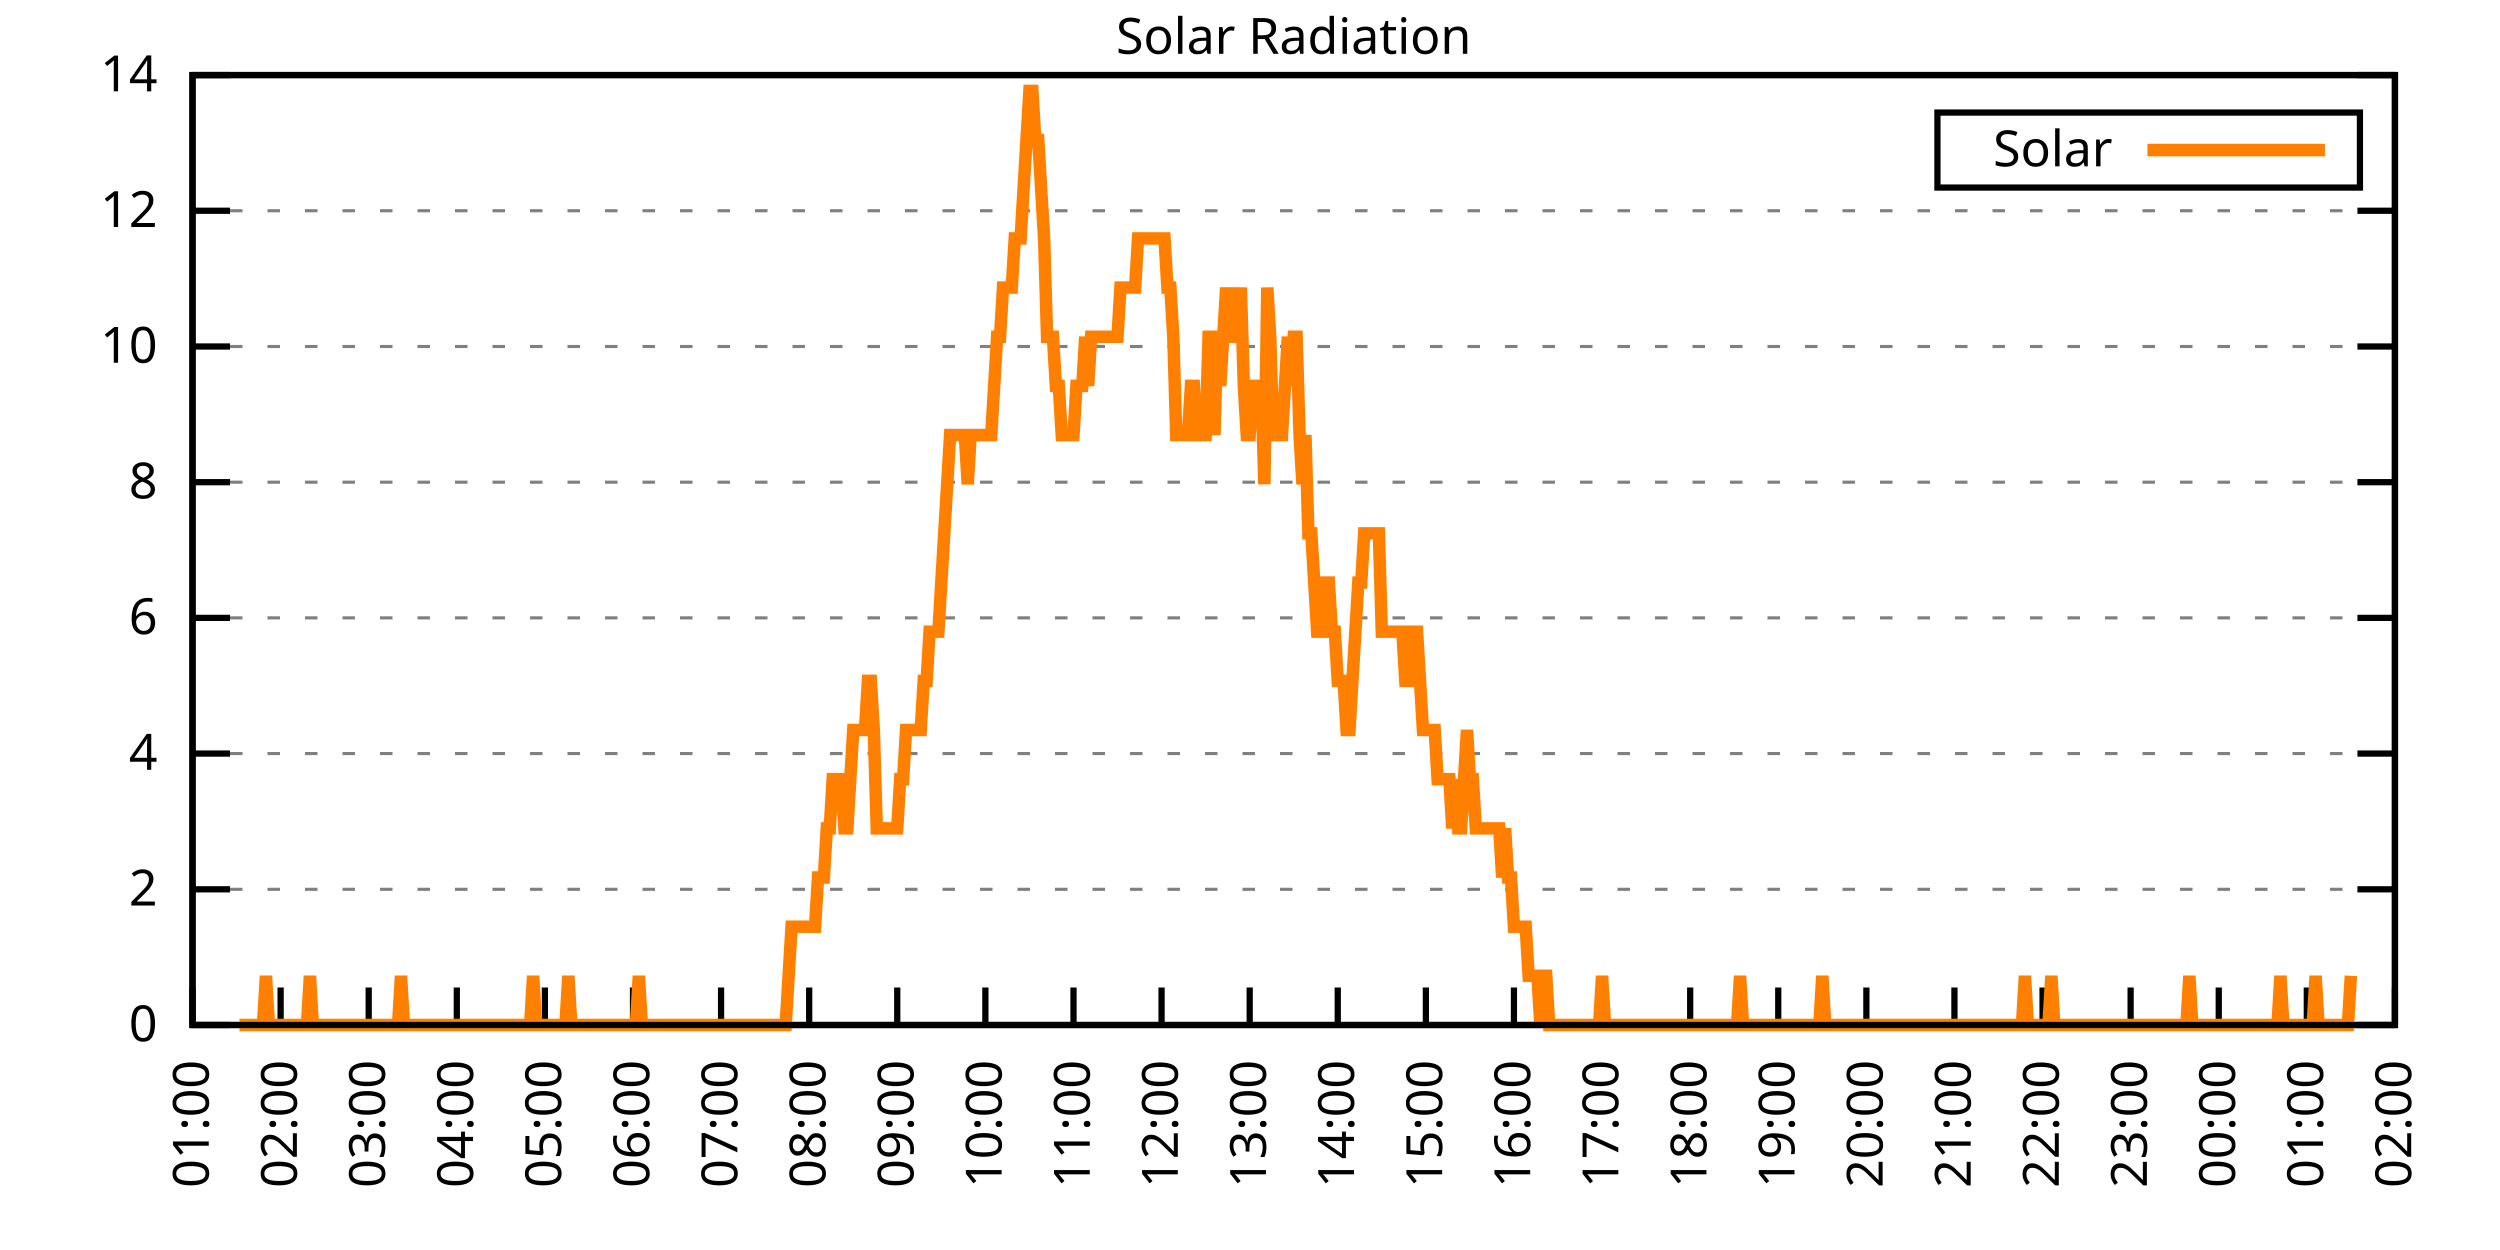
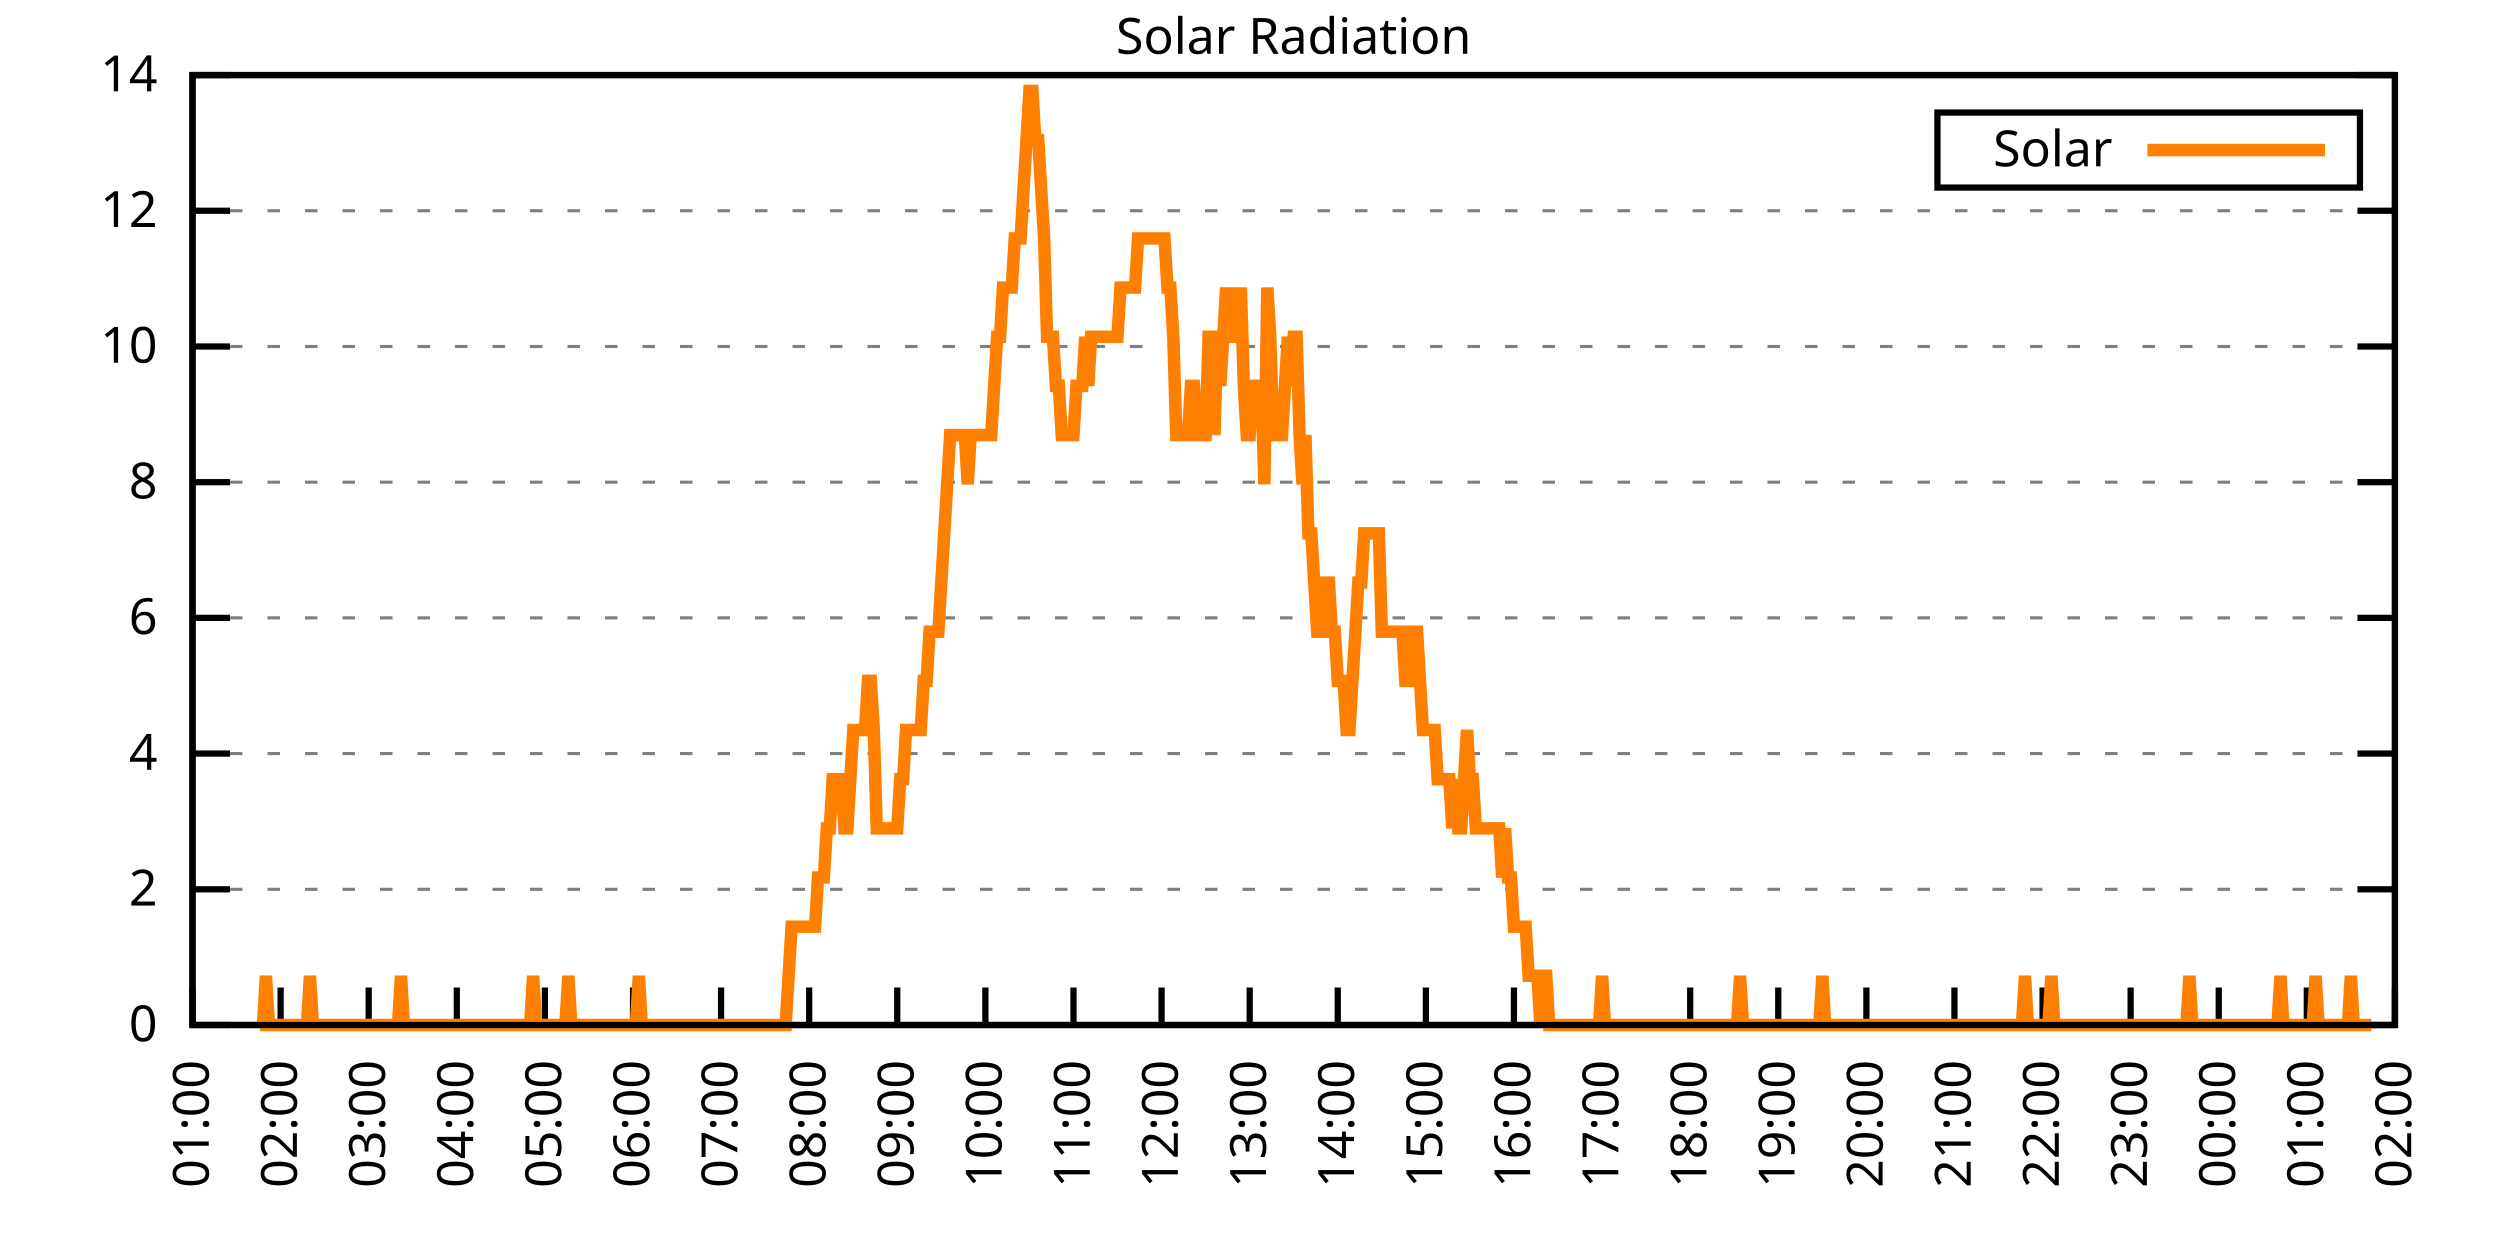
<svg xmlns="http://www.w3.org/2000/svg" xmlns:xlink="http://www.w3.org/1999/xlink" width="400" height="200" viewBox="0 0 400 200">
  <g id="gnuplot_canvas">
    <rect x="0" y="0" width="400" height="200" fill="none" />
    <defs>
      <circle id="gpDot" r="0.5" stroke-width="0.5" stroke="currentColor" />
      <path id="gpPt0" stroke-width="0.333" stroke="currentColor" d="M-1,0 h2 M0,-1 v2" />
      <path id="gpPt1" stroke-width="0.333" stroke="currentColor" d="M-1,-1 L1,1 M1,-1 L-1,1" />
      <path id="gpPt2" stroke-width="0.333" stroke="currentColor" d="M-1,0 L1,0 M0,-1 L0,1 M-1,-1 L1,1 M-1,1 L1,-1" />
      <rect id="gpPt3" stroke-width="0.333" stroke="currentColor" x="-1" y="-1" width="2" height="2" />
      <rect id="gpPt4" stroke-width="0.333" stroke="currentColor" fill="currentColor" x="-1" y="-1" width="2" height="2" />
      <circle id="gpPt5" stroke-width="0.333" stroke="currentColor" cx="0" cy="0" r="1" />
      <use xlink:href="#gpPt5" id="gpPt6" fill="currentColor" stroke="none" />
      <path id="gpPt7" stroke-width="0.333" stroke="currentColor" d="M0,-1.33 L-1.33,0.67 L1.33,0.67 z" />
      <use xlink:href="#gpPt7" id="gpPt8" fill="currentColor" stroke="none" />
      <use xlink:href="#gpPt7" id="gpPt9" stroke="currentColor" transform="rotate(180)" />
      <use xlink:href="#gpPt9" id="gpPt10" fill="currentColor" stroke="none" />
      <use xlink:href="#gpPt3" id="gpPt11" stroke="currentColor" transform="rotate(45)" />
      <use xlink:href="#gpPt11" id="gpPt12" fill="currentColor" stroke="none" />
      <path id="gpPt13" stroke-width="0.333" stroke="currentColor" d="M0,1.330 L1.265,0.411 L0.782,-1.067 L-0.782,-1.076 L-1.265,0.411 z" />
      <use xlink:href="#gpPt13" id="gpPt14" fill="currentColor" stroke="none" />
      <filter id="textbox" filterUnits="objectBoundingBox" x="0" y="0" height="1" width="1">
        <feFlood flood-color="white" flood-opacity="1" result="bgnd" />
        <feComposite in="SourceGraphic" in2="bgnd" operator="atop" />
      </filter>
      <filter id="greybox" filterUnits="objectBoundingBox" x="0" y="0" height="1" width="1">
        <feFlood flood-color="lightgrey" flood-opacity="1" result="grey" />
        <feComposite in="SourceGraphic" in2="grey" operator="atop" />
      </filter>
    </defs>
    <g fill="none" color="white" stroke="currentColor" stroke-width="1.00" stroke-linecap="butt" stroke-linejoin="miter">
</g>
    <g fill="none" color="black" stroke="currentColor" stroke-width="1.00" stroke-linecap="butt" stroke-linejoin="miter">
      <g stroke="none" shape-rendering="crispEdges">
        <polygon fill="rgb(255, 255, 255)" points="30.80,164.00 383.18,164.00 383.18,12.02 30.80,12.02 " />
      </g>
    </g>
    <g fill="none" color="black" stroke="currentColor" stroke-width="1.00" stroke-linecap="butt" stroke-linejoin="miter">
</g>
    <g fill="none" color="black" stroke="black" stroke-width="0.50" stroke-linecap="butt" stroke-linejoin="miter">
</g>
    <g fill="none" color="gray" stroke="currentColor" stroke-width="0.50" stroke-linecap="butt" stroke-linejoin="miter">
      <path stroke="gray" stroke-dasharray="2,4" class="gridline" d="M30.80,164.00 L383.19,164.00  " />
    </g>
    <g fill="none" color="gray" stroke="gray" stroke-width="1.00" stroke-linecap="butt" stroke-linejoin="miter">
</g>
    <g fill="none" color="black" stroke="currentColor" stroke-width="1.00" stroke-linecap="butt" stroke-linejoin="miter">
      <path stroke="black" d="M30.80,164.00 L36.80,164.00 M383.19,164.00 L377.19,164.00  " />
      <g transform="translate(25.20,166.60)" stroke="none" fill="black" font-family="Sans" font-size="8.00" text-anchor="end">
        <text>
          <tspan font-family="Sans"> 0</tspan>
        </text>
      </g>
    </g>
    <g fill="none" color="black" stroke="currentColor" stroke-width="1.00" stroke-linecap="butt" stroke-linejoin="miter">
</g>
    <g fill="none" color="black" stroke="black" stroke-width="0.50" stroke-linecap="butt" stroke-linejoin="miter">
</g>
    <g fill="none" color="gray" stroke="currentColor" stroke-width="0.50" stroke-linecap="butt" stroke-linejoin="miter">
      <path stroke="gray" stroke-dasharray="2,4" class="gridline" d="M30.80,142.29 L383.19,142.29  " />
    </g>
    <g fill="none" color="gray" stroke="gray" stroke-width="1.00" stroke-linecap="butt" stroke-linejoin="miter">
</g>
    <g fill="none" color="black" stroke="currentColor" stroke-width="1.00" stroke-linecap="butt" stroke-linejoin="miter">
      <path stroke="black" d="M30.80,142.29 L36.80,142.29 M383.19,142.29 L377.19,142.29  " />
      <g transform="translate(25.20,144.89)" stroke="none" fill="black" font-family="Sans" font-size="8.00" text-anchor="end">
        <text>
          <tspan font-family="Sans"> 2</tspan>
        </text>
      </g>
    </g>
    <g fill="none" color="black" stroke="currentColor" stroke-width="1.00" stroke-linecap="butt" stroke-linejoin="miter">
</g>
    <g fill="none" color="black" stroke="black" stroke-width="0.50" stroke-linecap="butt" stroke-linejoin="miter">
</g>
    <g fill="none" color="gray" stroke="currentColor" stroke-width="0.50" stroke-linecap="butt" stroke-linejoin="miter">
      <path stroke="gray" stroke-dasharray="2,4" class="gridline" d="M30.80,120.57 L383.19,120.57  " />
    </g>
    <g fill="none" color="gray" stroke="gray" stroke-width="1.00" stroke-linecap="butt" stroke-linejoin="miter">
</g>
    <g fill="none" color="black" stroke="currentColor" stroke-width="1.00" stroke-linecap="butt" stroke-linejoin="miter">
      <path stroke="black" d="M30.80,120.57 L36.80,120.57 M383.19,120.57 L377.19,120.57  " />
      <g transform="translate(25.20,123.17)" stroke="none" fill="black" font-family="Sans" font-size="8.00" text-anchor="end">
        <text>
          <tspan font-family="Sans"> 4</tspan>
        </text>
      </g>
    </g>
    <g fill="none" color="black" stroke="currentColor" stroke-width="1.00" stroke-linecap="butt" stroke-linejoin="miter">
</g>
    <g fill="none" color="black" stroke="black" stroke-width="0.50" stroke-linecap="butt" stroke-linejoin="miter">
</g>
    <g fill="none" color="gray" stroke="currentColor" stroke-width="0.50" stroke-linecap="butt" stroke-linejoin="miter">
      <path stroke="gray" stroke-dasharray="2,4" class="gridline" d="M30.80,98.86 L383.19,98.86  " />
    </g>
    <g fill="none" color="gray" stroke="gray" stroke-width="1.00" stroke-linecap="butt" stroke-linejoin="miter">
</g>
    <g fill="none" color="black" stroke="currentColor" stroke-width="1.00" stroke-linecap="butt" stroke-linejoin="miter">
      <path stroke="black" d="M30.80,98.86 L36.80,98.86 M383.19,98.86 L377.19,98.86  " />
      <g transform="translate(25.20,101.46)" stroke="none" fill="black" font-family="Sans" font-size="8.00" text-anchor="end">
        <text>
          <tspan font-family="Sans"> 6</tspan>
        </text>
      </g>
    </g>
    <g fill="none" color="black" stroke="currentColor" stroke-width="1.00" stroke-linecap="butt" stroke-linejoin="miter">
</g>
    <g fill="none" color="black" stroke="black" stroke-width="0.50" stroke-linecap="butt" stroke-linejoin="miter">
</g>
    <g fill="none" color="gray" stroke="currentColor" stroke-width="0.50" stroke-linecap="butt" stroke-linejoin="miter">
      <path stroke="gray" stroke-dasharray="2,4" class="gridline" d="M30.80,77.15 L383.19,77.15  " />
    </g>
    <g fill="none" color="gray" stroke="gray" stroke-width="1.00" stroke-linecap="butt" stroke-linejoin="miter">
</g>
    <g fill="none" color="black" stroke="currentColor" stroke-width="1.00" stroke-linecap="butt" stroke-linejoin="miter">
      <path stroke="black" d="M30.80,77.15 L36.80,77.15 M383.19,77.15 L377.19,77.15  " />
      <g transform="translate(25.20,79.75)" stroke="none" fill="black" font-family="Sans" font-size="8.00" text-anchor="end">
        <text>
          <tspan font-family="Sans"> 8</tspan>
        </text>
      </g>
    </g>
    <g fill="none" color="black" stroke="currentColor" stroke-width="1.00" stroke-linecap="butt" stroke-linejoin="miter">
</g>
    <g fill="none" color="black" stroke="black" stroke-width="0.50" stroke-linecap="butt" stroke-linejoin="miter">
</g>
    <g fill="none" color="gray" stroke="currentColor" stroke-width="0.50" stroke-linecap="butt" stroke-linejoin="miter">
      <path stroke="gray" stroke-dasharray="2,4" class="gridline" d="M30.80,55.44 L383.19,55.44  " />
    </g>
    <g fill="none" color="gray" stroke="gray" stroke-width="1.00" stroke-linecap="butt" stroke-linejoin="miter">
</g>
    <g fill="none" color="black" stroke="currentColor" stroke-width="1.00" stroke-linecap="butt" stroke-linejoin="miter">
      <path stroke="black" d="M30.80,55.44 L36.80,55.44 M383.19,55.44 L377.19,55.44  " />
      <g transform="translate(25.20,58.04)" stroke="none" fill="black" font-family="Sans" font-size="8.00" text-anchor="end">
        <text>
          <tspan font-family="Sans"> 10</tspan>
        </text>
      </g>
    </g>
    <g fill="none" color="black" stroke="currentColor" stroke-width="1.00" stroke-linecap="butt" stroke-linejoin="miter">
</g>
    <g fill="none" color="black" stroke="black" stroke-width="0.50" stroke-linecap="butt" stroke-linejoin="miter">
</g>
    <g fill="none" color="gray" stroke="currentColor" stroke-width="0.50" stroke-linecap="butt" stroke-linejoin="miter">
      <path stroke="gray" stroke-dasharray="2,4" class="gridline" d="M30.80,33.72 L383.19,33.72  " />
    </g>
    <g fill="none" color="gray" stroke="gray" stroke-width="1.00" stroke-linecap="butt" stroke-linejoin="miter">
</g>
    <g fill="none" color="black" stroke="currentColor" stroke-width="1.00" stroke-linecap="butt" stroke-linejoin="miter">
      <path stroke="black" d="M30.80,33.72 L36.80,33.72 M383.19,33.72 L377.19,33.72  " />
      <g transform="translate(25.20,36.32)" stroke="none" fill="black" font-family="Sans" font-size="8.00" text-anchor="end">
        <text>
          <tspan font-family="Sans"> 12</tspan>
        </text>
      </g>
    </g>
    <g fill="none" color="black" stroke="currentColor" stroke-width="1.00" stroke-linecap="butt" stroke-linejoin="miter">
</g>
    <g fill="none" color="black" stroke="black" stroke-width="0.50" stroke-linecap="butt" stroke-linejoin="miter">
</g>
    <g fill="none" color="gray" stroke="currentColor" stroke-width="0.50" stroke-linecap="butt" stroke-linejoin="miter">
      <path stroke="gray" stroke-dasharray="2,4" class="gridline" d="M30.80,12.01 L383.19,12.01  " />
    </g>
    <g fill="none" color="gray" stroke="gray" stroke-width="1.00" stroke-linecap="butt" stroke-linejoin="miter">
</g>
    <g fill="none" color="black" stroke="currentColor" stroke-width="1.00" stroke-linecap="butt" stroke-linejoin="miter">
      <path stroke="black" d="M30.80,12.01 L36.80,12.01 M383.19,12.01 L377.19,12.01  " />
      <g transform="translate(25.20,14.61)" stroke="none" fill="black" font-family="Sans" font-size="8.00" text-anchor="end">
        <text>
          <tspan font-family="Sans"> 14</tspan>
        </text>
      </g>
    </g>
    <g fill="none" color="black" stroke="currentColor" stroke-width="1.00" stroke-linecap="butt" stroke-linejoin="miter">
      <path stroke="black" d="M30.80,164.00 L30.80,158.00  " />
      <g transform="translate(33.40,169.60) rotate(270.00)" stroke="none" fill="black" font-family="Sans" font-size="8.00" text-anchor="end">
        <text>
          <tspan font-family="Sans">01:00</tspan>
        </text>
      </g>
    </g>
    <g fill="none" color="black" stroke="currentColor" stroke-width="1.00" stroke-linecap="butt" stroke-linejoin="miter">
      <path stroke="black" d="M44.90,164.00 L44.90,158.00  " />
      <g transform="translate(47.50,169.60) rotate(270.00)" stroke="none" fill="black" font-family="Sans" font-size="8.00" text-anchor="end">
        <text>
          <tspan font-family="Sans">02:00</tspan>
        </text>
      </g>
    </g>
    <g fill="none" color="black" stroke="currentColor" stroke-width="1.00" stroke-linecap="butt" stroke-linejoin="miter">
      <path stroke="black" d="M58.99,164.00 L58.99,158.00  " />
      <g transform="translate(61.59,169.60) rotate(270.00)" stroke="none" fill="black" font-family="Sans" font-size="8.00" text-anchor="end">
        <text>
          <tspan font-family="Sans">03:00</tspan>
        </text>
      </g>
    </g>
    <g fill="none" color="black" stroke="currentColor" stroke-width="1.00" stroke-linecap="butt" stroke-linejoin="miter">
      <path stroke="black" d="M73.09,164.00 L73.09,158.00  " />
      <g transform="translate(75.69,169.60) rotate(270.00)" stroke="none" fill="black" font-family="Sans" font-size="8.00" text-anchor="end">
        <text>
          <tspan font-family="Sans">04:00</tspan>
        </text>
      </g>
    </g>
    <g fill="none" color="black" stroke="currentColor" stroke-width="1.00" stroke-linecap="butt" stroke-linejoin="miter">
      <path stroke="black" d="M87.18,164.00 L87.18,158.00  " />
      <g transform="translate(89.78,169.60) rotate(270.00)" stroke="none" fill="black" font-family="Sans" font-size="8.00" text-anchor="end">
        <text>
          <tspan font-family="Sans">05:00</tspan>
        </text>
      </g>
    </g>
    <g fill="none" color="black" stroke="currentColor" stroke-width="1.00" stroke-linecap="butt" stroke-linejoin="miter">
      <path stroke="black" d="M101.28,164.00 L101.28,158.00  " />
      <g transform="translate(103.88,169.60) rotate(270.00)" stroke="none" fill="black" font-family="Sans" font-size="8.00" text-anchor="end">
        <text>
          <tspan font-family="Sans">06:00</tspan>
        </text>
      </g>
    </g>
    <g fill="none" color="black" stroke="currentColor" stroke-width="1.00" stroke-linecap="butt" stroke-linejoin="miter">
      <path stroke="black" d="M115.37,164.00 L115.37,158.00  " />
      <g transform="translate(117.97,169.60) rotate(270.00)" stroke="none" fill="black" font-family="Sans" font-size="8.00" text-anchor="end">
        <text>
          <tspan font-family="Sans">07:00</tspan>
        </text>
      </g>
    </g>
    <g fill="none" color="black" stroke="currentColor" stroke-width="1.00" stroke-linecap="butt" stroke-linejoin="miter">
      <path stroke="black" d="M129.47,164.00 L129.47,158.00  " />
      <g transform="translate(132.07,169.60) rotate(270.00)" stroke="none" fill="black" font-family="Sans" font-size="8.00" text-anchor="end">
        <text>
          <tspan font-family="Sans">08:00</tspan>
        </text>
      </g>
    </g>
    <g fill="none" color="black" stroke="currentColor" stroke-width="1.00" stroke-linecap="butt" stroke-linejoin="miter">
      <path stroke="black" d="M143.56,164.00 L143.56,158.00  " />
      <g transform="translate(146.16,169.60) rotate(270.00)" stroke="none" fill="black" font-family="Sans" font-size="8.00" text-anchor="end">
        <text>
          <tspan font-family="Sans">09:00</tspan>
        </text>
      </g>
    </g>
    <g fill="none" color="black" stroke="currentColor" stroke-width="1.00" stroke-linecap="butt" stroke-linejoin="miter">
      <path stroke="black" d="M157.66,164.00 L157.66,158.00  " />
      <g transform="translate(160.26,169.60) rotate(270.00)" stroke="none" fill="black" font-family="Sans" font-size="8.00" text-anchor="end">
        <text>
          <tspan font-family="Sans">10:00</tspan>
        </text>
      </g>
    </g>
    <g fill="none" color="black" stroke="currentColor" stroke-width="1.00" stroke-linecap="butt" stroke-linejoin="miter">
      <path stroke="black" d="M171.76,164.00 L171.76,158.00  " />
      <g transform="translate(174.36,169.60) rotate(270.00)" stroke="none" fill="black" font-family="Sans" font-size="8.00" text-anchor="end">
        <text>
          <tspan font-family="Sans">11:00</tspan>
        </text>
      </g>
    </g>
    <g fill="none" color="black" stroke="currentColor" stroke-width="1.00" stroke-linecap="butt" stroke-linejoin="miter">
      <path stroke="black" d="M185.85,164.00 L185.85,158.00  " />
      <g transform="translate(188.45,169.60) rotate(270.00)" stroke="none" fill="black" font-family="Sans" font-size="8.00" text-anchor="end">
        <text>
          <tspan font-family="Sans">12:00</tspan>
        </text>
      </g>
    </g>
    <g fill="none" color="black" stroke="currentColor" stroke-width="1.00" stroke-linecap="butt" stroke-linejoin="miter">
      <path stroke="black" d="M199.95,164.00 L199.95,158.00  " />
      <g transform="translate(202.55,169.60) rotate(270.00)" stroke="none" fill="black" font-family="Sans" font-size="8.00" text-anchor="end">
        <text>
          <tspan font-family="Sans">13:00</tspan>
        </text>
      </g>
    </g>
    <g fill="none" color="black" stroke="currentColor" stroke-width="1.00" stroke-linecap="butt" stroke-linejoin="miter">
      <path stroke="black" d="M214.04,164.00 L214.04,158.00  " />
      <g transform="translate(216.64,169.60) rotate(270.00)" stroke="none" fill="black" font-family="Sans" font-size="8.00" text-anchor="end">
        <text>
          <tspan font-family="Sans">14:00</tspan>
        </text>
      </g>
    </g>
    <g fill="none" color="black" stroke="currentColor" stroke-width="1.00" stroke-linecap="butt" stroke-linejoin="miter">
      <path stroke="black" d="M228.14,164.00 L228.14,158.00  " />
      <g transform="translate(230.74,169.60) rotate(270.00)" stroke="none" fill="black" font-family="Sans" font-size="8.00" text-anchor="end">
        <text>
          <tspan font-family="Sans">15:00</tspan>
        </text>
      </g>
    </g>
    <g fill="none" color="black" stroke="currentColor" stroke-width="1.00" stroke-linecap="butt" stroke-linejoin="miter">
      <path stroke="black" d="M242.23,164.00 L242.23,158.00  " />
      <g transform="translate(244.83,169.60) rotate(270.00)" stroke="none" fill="black" font-family="Sans" font-size="8.00" text-anchor="end">
        <text>
          <tspan font-family="Sans">16:00</tspan>
        </text>
      </g>
    </g>
    <g fill="none" color="black" stroke="currentColor" stroke-width="1.00" stroke-linecap="butt" stroke-linejoin="miter">
      <path stroke="black" d="M256.33,164.00 L256.33,158.00  " />
      <g transform="translate(258.93,169.60) rotate(270.00)" stroke="none" fill="black" font-family="Sans" font-size="8.00" text-anchor="end">
        <text>
          <tspan font-family="Sans">17:00</tspan>
        </text>
      </g>
    </g>
    <g fill="none" color="black" stroke="currentColor" stroke-width="1.00" stroke-linecap="butt" stroke-linejoin="miter">
      <path stroke="black" d="M270.43,164.00 L270.43,158.00  " />
      <g transform="translate(273.03,169.60) rotate(270.00)" stroke="none" fill="black" font-family="Sans" font-size="8.00" text-anchor="end">
        <text>
          <tspan font-family="Sans">18:00</tspan>
        </text>
      </g>
    </g>
    <g fill="none" color="black" stroke="currentColor" stroke-width="1.00" stroke-linecap="butt" stroke-linejoin="miter">
      <path stroke="black" d="M284.52,164.00 L284.52,158.00  " />
      <g transform="translate(287.12,169.60) rotate(270.00)" stroke="none" fill="black" font-family="Sans" font-size="8.00" text-anchor="end">
        <text>
          <tspan font-family="Sans">19:00</tspan>
        </text>
      </g>
    </g>
    <g fill="none" color="black" stroke="currentColor" stroke-width="1.00" stroke-linecap="butt" stroke-linejoin="miter">
      <path stroke="black" d="M298.62,164.00 L298.62,158.00  " />
      <g transform="translate(301.22,169.60) rotate(270.00)" stroke="none" fill="black" font-family="Sans" font-size="8.00" text-anchor="end">
        <text>
          <tspan font-family="Sans">20:00</tspan>
        </text>
      </g>
    </g>
    <g fill="none" color="black" stroke="currentColor" stroke-width="1.00" stroke-linecap="butt" stroke-linejoin="miter">
      <path stroke="black" d="M312.71,164.00 L312.71,158.00  " />
      <g transform="translate(315.31,169.60) rotate(270.00)" stroke="none" fill="black" font-family="Sans" font-size="8.00" text-anchor="end">
        <text>
          <tspan font-family="Sans">21:00</tspan>
        </text>
      </g>
    </g>
    <g fill="none" color="black" stroke="currentColor" stroke-width="1.00" stroke-linecap="butt" stroke-linejoin="miter">
      <path stroke="black" d="M326.81,164.00 L326.81,158.00  " />
      <g transform="translate(329.41,169.60) rotate(270.00)" stroke="none" fill="black" font-family="Sans" font-size="8.00" text-anchor="end">
        <text>
          <tspan font-family="Sans">22:00</tspan>
        </text>
      </g>
    </g>
    <g fill="none" color="black" stroke="currentColor" stroke-width="1.00" stroke-linecap="butt" stroke-linejoin="miter">
      <path stroke="black" d="M340.90,164.00 L340.90,158.00  " />
      <g transform="translate(343.50,169.60) rotate(270.00)" stroke="none" fill="black" font-family="Sans" font-size="8.00" text-anchor="end">
        <text>
          <tspan font-family="Sans">23:00</tspan>
        </text>
      </g>
    </g>
    <g fill="none" color="black" stroke="currentColor" stroke-width="1.00" stroke-linecap="butt" stroke-linejoin="miter">
      <path stroke="black" d="M355.00,164.00 L355.00,158.00  " />
      <g transform="translate(357.60,169.60) rotate(270.00)" stroke="none" fill="black" font-family="Sans" font-size="8.00" text-anchor="end">
        <text>
          <tspan font-family="Sans">00:00</tspan>
        </text>
      </g>
    </g>
    <g fill="none" color="black" stroke="currentColor" stroke-width="1.00" stroke-linecap="butt" stroke-linejoin="miter">
      <path stroke="black" d="M369.09,164.00 L369.09,158.00  " />
      <g transform="translate(371.69,169.60) rotate(270.00)" stroke="none" fill="black" font-family="Sans" font-size="8.00" text-anchor="end">
        <text>
          <tspan font-family="Sans">01:00</tspan>
        </text>
      </g>
    </g>
    <g fill="none" color="black" stroke="currentColor" stroke-width="1.00" stroke-linecap="butt" stroke-linejoin="miter">
      <path stroke="black" d="M383.19,164.00 L383.19,158.00  " />
      <g transform="translate(385.79,169.60) rotate(270.00)" stroke="none" fill="black" font-family="Sans" font-size="8.00" text-anchor="end">
        <text>
          <tspan font-family="Sans">02:00</tspan>
        </text>
      </g>
    </g>
    <g fill="none" color="black" stroke="currentColor" stroke-width="1.00" stroke-linecap="butt" stroke-linejoin="miter">
</g>
    <g fill="none" color="black" stroke="currentColor" stroke-width="1.00" stroke-linecap="butt" stroke-linejoin="miter">
      <path stroke="black" d="M30.80,12.01 L30.80,164.00 L383.19,164.00 L383.19,12.01 L30.80,12.01 Z  " />
    </g>
    <g fill="none" color="black" stroke="currentColor" stroke-width="1.00" stroke-linecap="butt" stroke-linejoin="miter">
</g>
    <g fill="none" color="black" stroke="currentColor" stroke-width="1.00" stroke-linecap="butt" stroke-linejoin="miter">
      <path stroke="black" d="M309.99,30.01 L309.99,18.01 L377.59,18.01 L377.59,30.01 L309.99,30.01 Z  " />
    </g>
    <g id="Solar_Radiation_plot_1">
      <g fill="none" color="white" stroke="black" stroke-width="2.00" stroke-linecap="butt" stroke-linejoin="miter">
</g>
      <g fill="none" color="black" stroke="currentColor" stroke-width="2.00" stroke-linecap="butt" stroke-linejoin="miter">
        <g transform="translate(337.99,26.61)" stroke="none" fill="black" font-family="Sans" font-size="8.00" text-anchor="end">
          <text>
            <tspan font-family="Sans">Solar</tspan>
          </text>
        </g>
      </g>
      <g fill="none" color="black" stroke="currentColor" stroke-width="2.00" stroke-linecap="butt" stroke-linejoin="miter">
-         <path stroke="rgb(255, 127,   0)" d="M343.59,24.01 L371.99,24.01 M38.32,164.00 L38.79,164.00 L39.26,164.00 L39.73,164.00 L40.20,164.00 L40.67,164.00   L41.14,164.00 L41.61,164.00 L42.08,164.00 L42.55,156.13 L43.02,164.00 L43.49,164.00 L43.96,164.00 L44.43,164.00   L44.90,164.00 L45.37,164.00 L45.84,164.00 L46.31,164.00 L46.78,164.00 L47.24,164.00 L47.71,164.00 L48.18,164.00   L48.65,164.00 L49.12,164.00 L49.59,156.13 L50.06,164.00 L50.53,164.00 L51.00,164.00 L51.47,164.00 L51.94,164.00   L52.41,164.00 L52.88,164.00 L53.35,164.00 L53.82,164.00 L54.29,164.00 L54.76,164.00 L55.23,164.00 L55.70,164.00   L56.17,164.00 L56.64,164.00 L57.11,164.00 L57.58,164.00 L58.05,164.00 L58.52,164.00 L58.99,164.00 L59.46,164.00   L59.93,164.00 L60.40,164.00 L60.87,164.00 L61.34,164.00 L61.81,164.00 L62.28,164.00 L62.75,164.00 L63.22,164.00   L63.69,164.00 L64.16,156.13 L64.63,164.00 L65.10,164.00 L65.57,164.00 L66.04,164.00 L66.51,164.00 L66.98,164.00   L67.45,164.00 L67.92,164.00 L68.39,164.00 L68.86,164.00 L69.33,164.00 L69.80,164.00 L70.27,164.00 L70.74,164.00   L71.21,164.00 L71.68,164.00 L72.15,164.00 L72.62,164.00 L73.09,164.00 L73.56,164.00 L74.03,164.00 L74.50,164.00   L74.97,164.00 L75.44,164.00 L75.91,164.00 L76.38,164.00 L76.85,164.00 L77.32,164.00 L77.79,164.00 L78.26,164.00   L78.73,164.00 L79.19,164.00 L79.66,164.00 L80.13,164.00 L80.60,164.00 L81.07,164.00 L81.54,164.00 L82.01,164.00   L82.48,164.00 L82.95,164.00 L83.42,164.00 L83.89,164.00 L84.36,164.00 L84.83,164.00 L85.30,156.13 L85.77,164.00   L86.24,164.00 L86.71,164.00 L87.18,164.00 L87.65,164.00 L88.12,164.00 L88.59,164.00 L89.06,164.00 L89.53,164.00   L90.00,164.00 L90.47,164.00 L90.94,156.13 L91.41,164.00 L91.88,164.00 L92.35,164.00 L92.82,164.00 L93.29,164.00   L93.76,164.00 L94.23,164.00 L94.70,164.00 L95.17,164.00 L95.64,164.00 L96.11,164.00 L96.58,164.00 L97.05,164.00   L97.52,164.00 L97.99,164.00 L98.46,164.00 L98.93,164.00 L99.40,164.00 L99.87,164.00 L100.34,164.00 L100.81,164.00   L101.28,164.00 L101.75,164.00 L102.22,156.13 L102.69,164.00 L103.16,164.00 L103.63,164.00 L104.10,164.00 L104.57,164.00   L105.04,164.00 L105.51,164.00 L105.98,164.00 L106.45,164.00 L106.92,164.00 L107.39,164.00 L107.86,164.00 L108.33,164.00   L108.80,164.00 L109.27,164.00 L109.74,164.00 L110.21,164.00 L110.68,164.00 L111.14,164.00 L111.61,164.00 L112.08,164.00   L112.55,164.00 L113.02,164.00 L113.49,164.00 L113.96,164.00 L114.43,164.00 L114.90,164.00 L115.37,164.00 L115.84,164.00   L116.31,164.00 L116.78,164.00 L117.25,164.00 L117.72,164.00 L118.19,164.00 L118.66,164.00 L119.13,164.00 L119.60,164.00   L120.07,164.00 L120.54,164.00 L121.01,164.00 L121.48,164.00 L121.95,164.00 L122.42,164.00 L122.89,164.00 L123.36,164.00   L123.83,164.00 L124.30,164.00 L124.77,164.00 L125.24,164.00 L125.71,164.00 L126.18,156.13 L126.65,148.27 L127.12,148.27   L127.59,148.27 L128.06,148.27 L128.53,148.27 L129.00,148.27 L129.47,148.27 L129.94,148.27 L130.41,148.27 L130.88,140.40   L131.35,140.40 L131.82,140.40 L132.29,132.54 L132.76,132.54 L133.23,124.67 L133.70,124.67 L134.17,124.67 L134.64,124.67   L135.11,132.54 L135.58,132.54 L136.05,124.67 L136.52,116.80 L136.99,116.80 L137.46,116.80 L137.93,116.80 L138.40,116.80   L138.87,108.94 L139.34,108.94 L139.81,116.80 L140.28,132.54 L140.75,132.54 L141.22,132.54 L141.69,132.54 L142.16,132.54   L142.63,132.54 L143.09,132.54 L143.56,132.54 L144.03,124.67 L144.50,124.67 L144.97,116.80 L145.44,116.80 L145.91,116.80   L146.38,116.80 L146.85,116.80 L147.32,116.80 L147.79,108.94 L148.26,108.94 L148.73,101.07 L149.20,101.07 L149.67,101.07   L150.14,101.07 L150.61,93.21 L151.08,85.34 L151.55,77.48 L152.02,69.61 L152.49,69.61 L152.96,69.61 L153.43,69.61   L153.90,69.61 L154.37,69.61 L154.84,77.48 L155.31,69.61 L155.78,69.61 L156.25,69.61 L156.72,69.61 L157.19,69.61   L157.66,69.61 L158.13,69.61 L158.60,69.61 L159.07,61.74 L159.54,53.88 L160.01,53.88 L160.48,46.01 L160.95,46.01   L161.42,46.01 L161.89,46.01 L162.36,38.15 L162.83,38.15 L163.30,38.15 L163.77,30.28 L164.24,22.41 L164.71,14.55   L165.18,14.55 L165.65,22.41 L166.12,22.41 L166.59,30.28 L167.06,38.15 L167.53,53.88 L168.00,53.88 L168.47,53.88   L168.94,61.74 L169.41,61.74 L169.88,69.61 L170.35,69.61 L170.82,69.61 L171.29,69.61 L171.76,69.61 L172.23,61.74   L172.70,61.74 L173.17,61.74 L173.64,53.88 L174.11,61.74 L174.58,53.88 L175.04,53.88 L175.51,53.88 L175.98,53.88   L176.45,53.88 L176.92,53.88 L177.39,53.88 L177.86,53.88 L178.33,53.88 L178.80,53.88 L179.27,46.01 L179.74,46.01   L180.21,46.01 L180.68,46.01 L181.15,46.01 L181.62,46.01 L182.09,38.15 L182.56,38.15 L183.03,38.15 L183.50,38.15   L183.97,38.15 L184.44,38.15 L184.91,38.15 L185.38,38.15 L185.85,38.15 L186.32,38.15 L186.79,46.01 L187.26,46.01   L187.73,53.88 L188.20,69.61 L188.67,69.61 L189.14,69.61 L189.61,69.61 L190.08,69.61 L190.55,61.74 L191.02,61.74   L191.49,69.61 L191.96,69.61 L192.43,69.61 L192.90,69.61 L193.37,53.88 L193.84,53.88 L194.31,69.61 L194.78,53.88   L195.25,61.74 L195.72,53.88 L196.19,46.01 L196.66,53.88 L197.13,46.01 L197.60,53.88 L198.07,53.88 L198.54,46.01   L199.01,61.74 L199.48,69.61 L199.95,69.61 L200.42,61.74 L200.89,61.74 L201.36,61.74 L201.83,61.74 L202.30,77.48   L202.77,46.01 L203.24,53.88 L203.71,69.61 L204.18,69.61 L204.65,69.61 L205.12,69.61 L205.59,61.74 L206.06,53.88   L206.53,61.74 L207.00,53.88 L207.46,53.88 L207.93,69.61 L208.40,77.48 L208.87,69.61 L209.34,85.34 L209.81,85.34   L210.28,93.21 L210.75,101.07 L211.22,101.07 L211.69,101.07 L212.16,93.21 L212.63,93.21 L213.10,101.07 L213.57,101.07   L214.04,108.94 L214.51,108.94 L214.98,108.94 L215.45,116.80 L215.92,116.80 L216.39,108.94 L216.86,101.07 L217.33,93.21   L217.80,93.21 L218.27,85.34 L218.74,85.34 L219.21,85.34 L219.68,85.34 L220.15,85.34 L220.62,85.34 L221.09,101.07   L221.56,101.07 L222.03,101.07 L222.50,101.07 L222.97,101.07 L223.44,101.07 L223.91,101.07 L224.38,101.07 L224.85,108.94   L225.32,108.94 L225.79,101.07 L226.26,101.07 L226.73,101.07 L227.20,108.94 L227.67,116.80 L228.14,116.80 L228.61,116.80   L229.08,116.80 L229.55,116.80 L230.02,124.67 L230.49,124.67 L230.96,124.67 L231.43,124.67 L231.90,124.67 L232.37,132.54   L232.84,124.67 L233.31,132.54 L233.78,132.54 L234.25,124.67 L234.72,116.80 L235.19,124.67 L235.66,124.67 L236.13,132.54   L236.60,132.54 L237.07,132.54 L237.54,132.54 L238.01,132.54 L238.48,132.54 L238.95,132.54 L239.41,132.54 L239.88,132.54   L240.35,140.40 L240.82,132.54 L241.29,140.40 L241.76,140.40 L242.23,148.27 L242.70,148.27 L243.17,148.27 L243.64,148.27   L244.11,148.27 L244.58,156.13 L245.05,156.13 L245.52,156.13 L245.99,156.13 L246.46,164.00 L246.93,156.13 L247.40,156.13   L247.87,164.00 L248.34,164.00 L248.81,164.00 L249.28,164.00 L249.75,164.00 L250.22,164.00 L250.69,164.00 L251.16,164.00   L251.63,164.00 L252.10,164.00 L252.57,164.00 L253.04,164.00 L253.51,164.00 L253.98,164.00 L254.45,164.00 L254.92,164.00   L255.39,164.00 L255.86,164.00 L256.33,156.13 L256.80,164.00 L257.27,164.00 L257.74,164.00 L258.21,164.00 L258.68,164.00   L259.15,164.00 L259.62,164.00 L260.09,164.00 L260.56,164.00 L261.03,164.00 L261.50,164.00 L261.97,164.00 L262.44,164.00   L262.91,164.00 L263.38,164.00 L263.85,164.00 L264.32,164.00 L264.79,164.00 L265.26,164.00 L265.73,164.00 L266.20,164.00   L266.67,164.00 L267.14,164.00 L267.61,164.00 L268.08,164.00 L268.55,164.00 L269.02,164.00 L269.49,164.00 L269.96,164.00   L270.43,164.00 L270.90,164.00 L271.36,164.00 L271.83,164.00 L272.30,164.00 L272.77,164.00 L273.24,164.00 L273.71,164.00   L274.18,164.00 L274.65,164.00 L275.12,164.00 L275.59,164.00 L276.06,164.00 L276.53,164.00 L277.00,164.00 L277.47,164.00   L277.94,164.00 L278.41,156.13 L278.88,164.00 L279.35,164.00 L279.82,164.00 L280.29,164.00 L280.76,164.00 L281.23,164.00   L281.70,164.00 L282.17,164.00 L282.64,164.00 L283.11,164.00 L283.58,164.00 L284.05,164.00 L284.52,164.00 L284.99,164.00   L285.46,164.00 L285.93,164.00 L286.40,164.00 L286.87,164.00 L287.34,164.00 L287.81,164.00 L288.28,164.00 L288.75,164.00   L289.22,164.00 L289.69,164.00 L290.16,164.00 L290.63,164.00 L291.10,164.00 L291.57,156.13 L292.04,164.00 L292.51,164.00   L292.98,164.00 L293.45,164.00 L293.92,164.00 L294.39,164.00 L294.86,164.00 L295.33,164.00 L295.80,164.00 L296.27,164.00   L296.74,164.00 L297.21,164.00 L297.68,164.00 L298.15,164.00 L298.62,164.00 L299.09,164.00 L299.56,164.00 L300.03,164.00   L300.50,164.00 L300.97,164.00 L301.44,164.00 L301.91,164.00 L302.38,164.00 L302.85,164.00 L303.31,164.00 L303.78,164.00   L304.25,164.00 L304.72,164.00 L305.19,164.00 L305.66,164.00 L306.13,164.00 L306.60,164.00 L307.07,164.00 L307.54,164.00   L308.01,164.00 L308.48,164.00 L308.95,164.00 L309.42,164.00 L309.89,164.00 L310.36,164.00 L310.83,164.00 L311.30,164.00   L311.77,164.00 L312.24,164.00 L312.71,164.00 L313.18,164.00 L313.65,164.00 L314.12,164.00 L314.59,164.00 L315.53,164.00   L316.00,164.00 L316.47,164.00 L316.94,164.00 L317.41,164.00 L317.88,164.00 L318.35,164.00 L318.82,164.00 L319.29,164.00   L319.76,164.00 L320.23,164.00 L320.70,164.00 L321.17,164.00 L321.64,164.00 L322.11,164.00 L322.58,164.00 L323.05,164.00   L323.52,164.00 L323.99,156.13 L324.46,164.00 L324.93,164.00 L325.40,164.00 L325.87,164.00 L326.34,164.00 L326.81,164.00   L327.28,164.00 L327.75,164.00 L328.22,156.13 L328.69,164.00 L329.16,164.00 L329.63,164.00 L330.10,164.00 L330.57,164.00   L331.04,164.00 L331.51,164.00 L331.98,164.00 L332.45,164.00 L332.92,164.00 L333.39,164.00 L333.86,164.00 L334.33,164.00   L334.80,164.00 L335.26,164.00 L335.73,164.00 L336.20,164.00 L336.67,164.00 L337.14,164.00 L337.61,164.00 L338.08,164.00   L338.55,164.00 L339.02,164.00 L339.49,164.00 L339.96,164.00 L340.43,164.00 L340.90,164.00 L341.37,164.00 L341.84,164.00   L342.31,164.00 L342.78,164.00 L343.25,164.00 L343.72,164.00 L344.19,164.00 L344.66,164.00 L345.13,164.00 L345.60,164.00   L346.07,164.00 L346.54,164.00 L347.01,164.00 L347.48,164.00 L347.95,164.00 L348.42,164.00 L348.89,164.00 L349.36,164.00   L349.83,164.00 L350.30,156.13 L350.77,164.00 L351.24,164.00 L351.71,164.00 L352.18,164.00 L352.65,164.00 L353.12,164.00   L353.59,164.00 L354.06,164.00 L354.53,164.00 L355.00,164.00 L355.47,164.00 L355.94,164.00 L356.41,164.00 L356.88,164.00   L357.35,164.00 L357.82,164.00 L358.29,164.00 L358.76,164.00 L359.23,164.00 L359.70,164.00 L360.17,164.00 L360.64,164.00   L361.11,164.00 L361.58,164.00 L362.05,164.00 L362.52,164.00 L362.99,164.00 L363.46,164.00 L363.93,164.00 L364.40,164.00   L364.87,156.13 L365.34,164.00 L365.81,164.00 L366.28,164.00 L366.75,164.00 L367.21,164.00 L367.68,164.00 L368.15,164.00   L368.62,164.00 L369.09,164.00 L369.56,164.00 L370.03,164.00 L370.50,156.13 L370.97,164.00 L371.44,164.00 L371.91,164.00   L372.38,164.00 L372.85,164.00 L373.32,164.00 L373.79,164.00 L374.26,164.00 L374.73,164.00 L375.20,164.00 L375.67,164.00   L376.14,156.13  " />
+         <path stroke="rgb(255, 127,   0)" d="M343.59,24.01 L371.99,24.01 M41.61,164.00 L42.08,164.00 L42.55,156.13 L43.02,164.00 L43.49,164.00 L43.96,164.00   L44.43,164.00 L44.90,164.00 L45.37,164.00 L45.84,164.00 L46.31,164.00 L46.78,164.00 L47.24,164.00 L47.71,164.00   L48.18,164.00 L48.65,164.00 L49.12,164.00 L49.59,156.13 L50.06,164.00 L50.53,164.00 L51.00,164.00 L51.47,164.00   L51.94,164.00 L52.41,164.00 L52.88,164.00 L53.35,164.00 L53.82,164.00 L54.29,164.00 L54.76,164.00 L55.23,164.00   L55.70,164.00 L56.17,164.00 L56.64,164.00 L57.11,164.00 L57.58,164.00 L58.05,164.00 L58.52,164.00 L58.99,164.00   L59.46,164.00 L59.93,164.00 L60.40,164.00 L60.87,164.00 L61.34,164.00 L61.81,164.00 L62.28,164.00 L62.75,164.00   L63.22,164.00 L63.69,164.00 L64.16,156.13 L64.63,164.00 L65.10,164.00 L65.57,164.00 L66.04,164.00 L66.51,164.00   L66.98,164.00 L67.45,164.00 L67.92,164.00 L68.39,164.00 L68.86,164.00 L69.33,164.00 L69.80,164.00 L70.27,164.00   L70.74,164.00 L71.21,164.00 L71.68,164.00 L72.15,164.00 L72.62,164.00 L73.09,164.00 L73.56,164.00 L74.03,164.00   L74.50,164.00 L74.97,164.00 L75.44,164.00 L75.91,164.00 L76.38,164.00 L76.85,164.00 L77.32,164.00 L77.79,164.00   L78.26,164.00 L78.73,164.00 L79.19,164.00 L79.66,164.00 L80.13,164.00 L80.60,164.00 L81.07,164.00 L81.54,164.00   L82.01,164.00 L82.48,164.00 L82.95,164.00 L83.42,164.00 L83.89,164.00 L84.36,164.00 L84.83,164.00 L85.30,156.13   L85.77,164.00 L86.24,164.00 L86.71,164.00 L87.18,164.00 L87.65,164.00 L88.12,164.00 L88.59,164.00 L89.06,164.00   L89.53,164.00 L90.00,164.00 L90.47,164.00 L90.94,156.13 L91.41,164.00 L91.88,164.00 L92.35,164.00 L92.82,164.00   L93.29,164.00 L93.76,164.00 L94.23,164.00 L94.70,164.00 L95.17,164.00 L95.64,164.00 L96.11,164.00 L96.58,164.00   L97.05,164.00 L97.52,164.00 L97.99,164.00 L98.46,164.00 L98.93,164.00 L99.40,164.00 L99.87,164.00 L100.34,164.00   L100.81,164.00 L101.28,164.00 L101.75,164.00 L102.22,156.13 L102.69,164.00 L103.16,164.00 L103.63,164.00 L104.10,164.00   L104.57,164.00 L105.04,164.00 L105.51,164.00 L105.98,164.00 L106.45,164.00 L106.92,164.00 L107.39,164.00 L107.86,164.00   L108.33,164.00 L108.80,164.00 L109.27,164.00 L109.74,164.00 L110.21,164.00 L110.68,164.00 L111.14,164.00 L111.61,164.00   L112.08,164.00 L112.55,164.00 L113.02,164.00 L113.49,164.00 L113.96,164.00 L114.43,164.00 L114.90,164.00 L115.37,164.00   L115.84,164.00 L116.31,164.00 L116.78,164.00 L117.25,164.00 L117.72,164.00 L118.19,164.00 L118.66,164.00 L119.13,164.00   L119.60,164.00 L120.07,164.00 L120.54,164.00 L121.01,164.00 L121.48,164.00 L121.95,164.00 L122.42,164.00 L122.89,164.00   L123.36,164.00 L123.83,164.00 L124.30,164.00 L124.77,164.00 L125.24,164.00 L125.71,164.00 L126.18,156.13 L126.65,148.27   L127.12,148.27 L127.59,148.27 L128.06,148.27 L128.53,148.27 L129.00,148.27 L129.47,148.27 L129.94,148.27 L130.41,148.27   L130.88,140.40 L131.35,140.40 L131.82,140.40 L132.29,132.54 L132.76,132.54 L133.23,124.67 L133.70,124.67 L134.17,124.67   L134.64,124.67 L135.11,132.54 L135.58,132.54 L136.05,124.67 L136.52,116.80 L136.99,116.80 L137.46,116.80 L137.93,116.80   L138.40,116.80 L138.87,108.94 L139.34,108.94 L139.81,116.80 L140.28,132.54 L140.75,132.54 L141.22,132.54 L141.69,132.54   L142.16,132.54 L142.63,132.54 L143.09,132.54 L143.56,132.54 L144.03,124.67 L144.50,124.67 L144.97,116.80 L145.44,116.80   L145.91,116.80 L146.38,116.80 L146.85,116.80 L147.32,116.80 L147.79,108.94 L148.26,108.94 L148.73,101.07 L149.20,101.07   L149.67,101.07 L150.14,101.07 L150.61,93.21 L151.08,85.34 L151.55,77.48 L152.02,69.61 L152.49,69.61 L152.96,69.61   L153.43,69.61 L153.90,69.61 L154.37,69.61 L154.84,77.48 L155.31,69.61 L155.78,69.61 L156.25,69.61 L156.72,69.61   L157.19,69.61 L157.66,69.61 L158.13,69.61 L158.60,69.61 L159.07,61.74 L159.54,53.88 L160.01,53.88 L160.48,46.01   L160.95,46.01 L161.42,46.01 L161.89,46.01 L162.36,38.15 L162.83,38.15 L163.30,38.15 L163.77,30.28 L164.24,22.41   L164.71,14.55 L165.18,14.55 L165.65,22.41 L166.12,22.41 L166.59,30.28 L167.06,38.15 L167.53,53.88 L168.00,53.88   L168.47,53.88 L168.94,61.74 L169.41,61.74 L169.88,69.61 L170.35,69.61 L170.82,69.61 L171.29,69.61 L171.76,69.61   L172.23,61.74 L172.70,61.74 L173.17,61.74 L173.64,53.88 L174.11,61.74 L174.58,53.88 L175.04,53.88 L175.51,53.88   L175.98,53.88 L176.45,53.88 L176.92,53.88 L177.39,53.88 L177.86,53.88 L178.33,53.88 L178.80,53.88 L179.27,46.01   L179.74,46.01 L180.21,46.01 L180.68,46.01 L181.15,46.01 L181.62,46.01 L182.09,38.15 L182.56,38.15 L183.03,38.15   L183.50,38.15 L183.97,38.15 L184.44,38.15 L184.91,38.15 L185.38,38.15 L185.85,38.15 L186.32,38.15 L186.79,46.01   L187.26,46.01 L187.73,53.88 L188.20,69.61 L188.67,69.61 L189.14,69.61 L189.61,69.61 L190.08,69.61 L190.55,61.74   L191.02,61.74 L191.49,69.61 L191.96,69.61 L192.43,69.61 L192.90,69.61 L193.37,53.88 L193.84,53.88 L194.31,69.61   L194.78,53.88 L195.25,61.74 L195.72,53.88 L196.19,46.01 L196.66,53.88 L197.13,46.01 L197.60,53.88 L198.07,53.88   L198.54,46.01 L199.01,61.74 L199.48,69.61 L199.95,69.61 L200.42,61.74 L200.89,61.74 L201.36,61.74 L201.83,61.74   L202.30,77.48 L202.77,46.01 L203.24,53.88 L203.71,69.61 L204.18,69.61 L204.65,69.61 L205.12,69.61 L205.59,61.74   L206.06,53.88 L206.53,61.74 L207.00,53.88 L207.46,53.88 L207.93,69.61 L208.40,77.48 L208.87,69.61 L209.34,85.34   L209.81,85.34 L210.28,93.21 L210.75,101.07 L211.22,101.07 L211.69,101.07 L212.16,93.21 L212.63,93.21 L213.10,101.07   L213.57,101.07 L214.04,108.94 L214.51,108.94 L214.98,108.94 L215.45,116.80 L215.92,116.80 L216.39,108.94 L216.86,101.07   L217.33,93.21 L217.80,93.21 L218.27,85.34 L218.74,85.34 L219.21,85.34 L219.68,85.34 L220.15,85.34 L220.62,85.34   L221.09,101.07 L221.56,101.07 L222.03,101.07 L222.50,101.07 L222.97,101.07 L223.44,101.07 L223.91,101.07 L224.38,101.07   L224.85,108.94 L225.32,108.94 L225.79,101.07 L226.26,101.07 L226.73,101.07 L227.20,108.94 L227.67,116.80 L228.14,116.80   L228.61,116.80 L229.08,116.80 L229.55,116.80 L230.02,124.67 L230.49,124.67 L230.96,124.67 L231.43,124.67 L231.90,124.67   L232.37,132.54 L232.84,124.67 L233.31,132.54 L233.78,132.54 L234.25,124.67 L234.72,116.80 L235.19,124.67 L235.66,124.67   L236.13,132.54 L236.60,132.54 L237.07,132.54 L237.54,132.54 L238.01,132.54 L238.48,132.54 L238.95,132.54 L239.41,132.54   L239.88,132.54 L240.35,140.40 L240.82,132.54 L241.29,140.40 L241.76,140.40 L242.23,148.27 L242.70,148.27 L243.17,148.27   L243.64,148.27 L244.11,148.27 L244.58,156.13 L245.05,156.13 L245.52,156.13 L245.99,156.13 L246.46,164.00 L246.93,156.13   L247.40,156.13 L247.87,164.00 L248.34,164.00 L248.81,164.00 L249.28,164.00 L249.75,164.00 L250.22,164.00 L250.69,164.00   L251.16,164.00 L251.63,164.00 L252.10,164.00 L252.57,164.00 L253.04,164.00 L253.51,164.00 L253.98,164.00 L254.45,164.00   L254.92,164.00 L255.39,164.00 L255.86,164.00 L256.33,156.13 L256.80,164.00 L257.27,164.00 L257.74,164.00 L258.21,164.00   L258.68,164.00 L259.15,164.00 L259.62,164.00 L260.09,164.00 L260.56,164.00 L261.03,164.00 L261.50,164.00 L261.97,164.00   L262.44,164.00 L262.91,164.00 L263.38,164.00 L263.85,164.00 L264.32,164.00 L264.79,164.00 L265.26,164.00 L265.73,164.00   L266.20,164.00 L266.67,164.00 L267.14,164.00 L267.61,164.00 L268.08,164.00 L268.55,164.00 L269.02,164.00 L269.49,164.00   L269.96,164.00 L270.43,164.00 L270.90,164.00 L271.36,164.00 L271.83,164.00 L272.30,164.00 L272.77,164.00 L273.24,164.00   L273.71,164.00 L274.18,164.00 L274.65,164.00 L275.12,164.00 L275.59,164.00 L276.06,164.00 L276.53,164.00 L277.00,164.00   L277.47,164.00 L277.94,164.00 L278.41,156.13 L278.88,164.00 L279.35,164.00 L279.82,164.00 L280.29,164.00 L280.76,164.00   L281.23,164.00 L281.70,164.00 L282.17,164.00 L282.64,164.00 L283.11,164.00 L283.58,164.00 L284.05,164.00 L284.52,164.00   L284.99,164.00 L285.46,164.00 L285.93,164.00 L286.40,164.00 L286.87,164.00 L287.34,164.00 L287.81,164.00 L288.28,164.00   L288.75,164.00 L289.22,164.00 L289.69,164.00 L290.16,164.00 L290.63,164.00 L291.10,164.00 L291.57,156.13 L292.04,164.00   L292.51,164.00 L292.98,164.00 L293.45,164.00 L293.92,164.00 L294.39,164.00 L294.86,164.00 L295.33,164.00 L295.80,164.00   L296.27,164.00 L296.74,164.00 L297.21,164.00 L297.68,164.00 L298.15,164.00 L298.62,164.00 L299.09,164.00 L299.56,164.00   L300.03,164.00 L300.50,164.00 L300.97,164.00 L301.44,164.00 L301.91,164.00 L302.38,164.00 L302.85,164.00 L303.31,164.00   L303.78,164.00 L304.25,164.00 L304.72,164.00 L305.19,164.00 L305.66,164.00 L306.13,164.00 L306.60,164.00 L307.07,164.00   L307.54,164.00 L308.01,164.00 L308.48,164.00 L308.95,164.00 L309.42,164.00 L309.89,164.00 L310.36,164.00 L310.83,164.00   L311.30,164.00 L311.77,164.00 L312.24,164.00 L312.71,164.00 L313.18,164.00 L313.65,164.00 L314.12,164.00 L314.59,164.00   L315.53,164.00 L316.00,164.00 L316.47,164.00 L316.94,164.00 L317.41,164.00 L317.88,164.00 L318.35,164.00 L318.82,164.00   L319.29,164.00 L319.76,164.00 L320.23,164.00 L320.70,164.00 L321.17,164.00 L321.64,164.00 L322.11,164.00 L322.58,164.00   L323.05,164.00 L323.52,164.00 L323.99,156.13 L324.46,164.00 L324.93,164.00 L325.40,164.00 L325.87,164.00 L326.34,164.00   L326.81,164.00 L327.28,164.00 L327.75,164.00 L328.22,156.13 L328.69,164.00 L329.16,164.00 L329.63,164.00 L330.10,164.00   L330.57,164.00 L331.04,164.00 L331.51,164.00 L331.98,164.00 L332.45,164.00 L332.92,164.00 L333.39,164.00 L333.86,164.00   L334.33,164.00 L334.80,164.00 L335.26,164.00 L335.73,164.00 L336.20,164.00 L336.67,164.00 L337.14,164.00 L337.61,164.00   L338.08,164.00 L338.55,164.00 L339.02,164.00 L339.49,164.00 L339.96,164.00 L340.43,164.00 L340.90,164.00 L341.37,164.00   L341.84,164.00 L342.31,164.00 L342.78,164.00 L343.25,164.00 L343.72,164.00 L344.19,164.00 L344.66,164.00 L345.13,164.00   L345.60,164.00 L346.07,164.00 L346.54,164.00 L347.01,164.00 L347.48,164.00 L347.95,164.00 L348.42,164.00 L348.89,164.00   L349.36,164.00 L349.83,164.00 L350.30,156.13 L350.77,164.00 L351.24,164.00 L351.71,164.00 L352.18,164.00 L352.65,164.00   L353.12,164.00 L353.59,164.00 L354.06,164.00 L354.53,164.00 L355.00,164.00 L355.47,164.00 L355.94,164.00 L356.41,164.00   L356.88,164.00 L357.35,164.00 L357.82,164.00 L358.29,164.00 L358.76,164.00 L359.23,164.00 L359.70,164.00 L360.17,164.00   L360.64,164.00 L361.11,164.00 L361.58,164.00 L362.05,164.00 L362.52,164.00 L362.99,164.00 L363.46,164.00 L363.93,164.00   L364.40,164.00 L364.87,156.13 L365.34,164.00 L365.81,164.00 L366.28,164.00 L366.75,164.00 L367.21,164.00 L367.68,164.00   L368.15,164.00 L368.62,164.00 L369.09,164.00 L369.56,164.00 L370.03,164.00 L370.50,156.13 L370.97,164.00 L371.44,164.00   L371.91,164.00 L372.38,164.00 L372.85,164.00 L373.32,164.00 L373.79,164.00 L374.26,164.00 L374.73,164.00 L375.20,164.00   L375.67,164.00 L376.14,156.13 L376.61,164.00 L377.08,164.00 L377.55,164.00 L378.02,164.00 L378.49,164.00 L378.96,164.00   L379.43,164.00  " />
      </g>
    </g>
    <g fill="none" color="black" stroke="currentColor" stroke-width="2.00" stroke-linecap="butt" stroke-linejoin="miter">
</g>
    <g fill="none" color="black" stroke="black" stroke-width="1.00" stroke-linecap="butt" stroke-linejoin="miter">
</g>
    <g fill="none" color="black" stroke="currentColor" stroke-width="1.00" stroke-linecap="butt" stroke-linejoin="miter">
      <path stroke="black" d="M30.80,12.01 L30.80,164.00 L383.19,164.00 L383.19,12.01 L30.80,12.01 Z  " />
      <g transform="translate(6.80,88.01) rotate(270.00)" stroke="none" fill="black" font-family="Sans" font-size="8.00" text-anchor="middle">
        <text />
      </g>
    </g>
    <g fill="none" color="black" stroke="currentColor" stroke-width="1.00" stroke-linecap="butt" stroke-linejoin="miter">
</g>
    <g fill="none" color="black" stroke="currentColor" stroke-width="1.00" stroke-linecap="butt" stroke-linejoin="miter">
      <g transform="translate(206.99,8.61)" stroke="none" fill="black" font-family="Sans" font-size="8.00" text-anchor="middle">
        <text>
          <tspan font-family="Sans">Solar Radiation</tspan>
        </text>
      </g>
    </g>
    <g fill="none" color="black" stroke="currentColor" stroke-width="1.00" stroke-linecap="butt" stroke-linejoin="miter">
</g>
  </g>
</svg>
